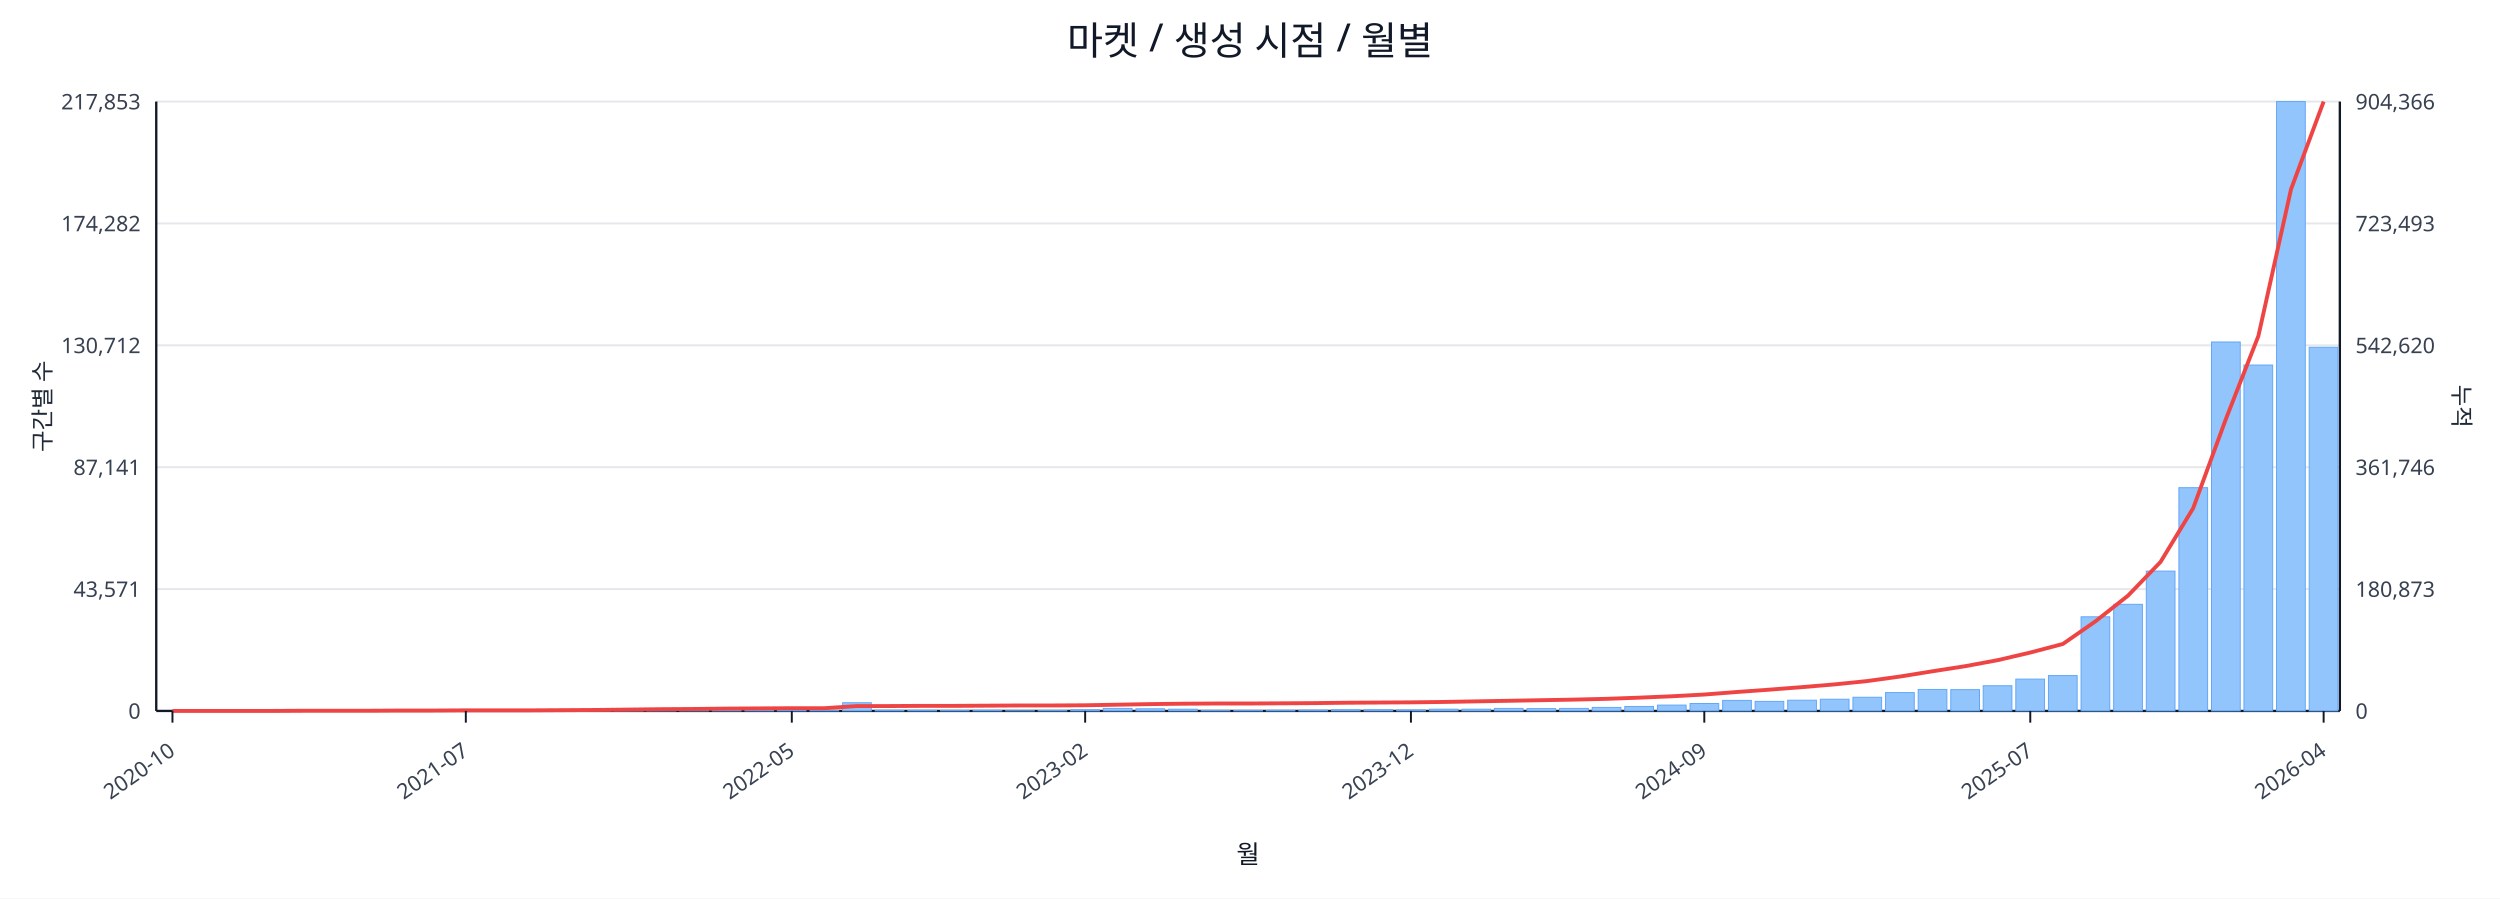
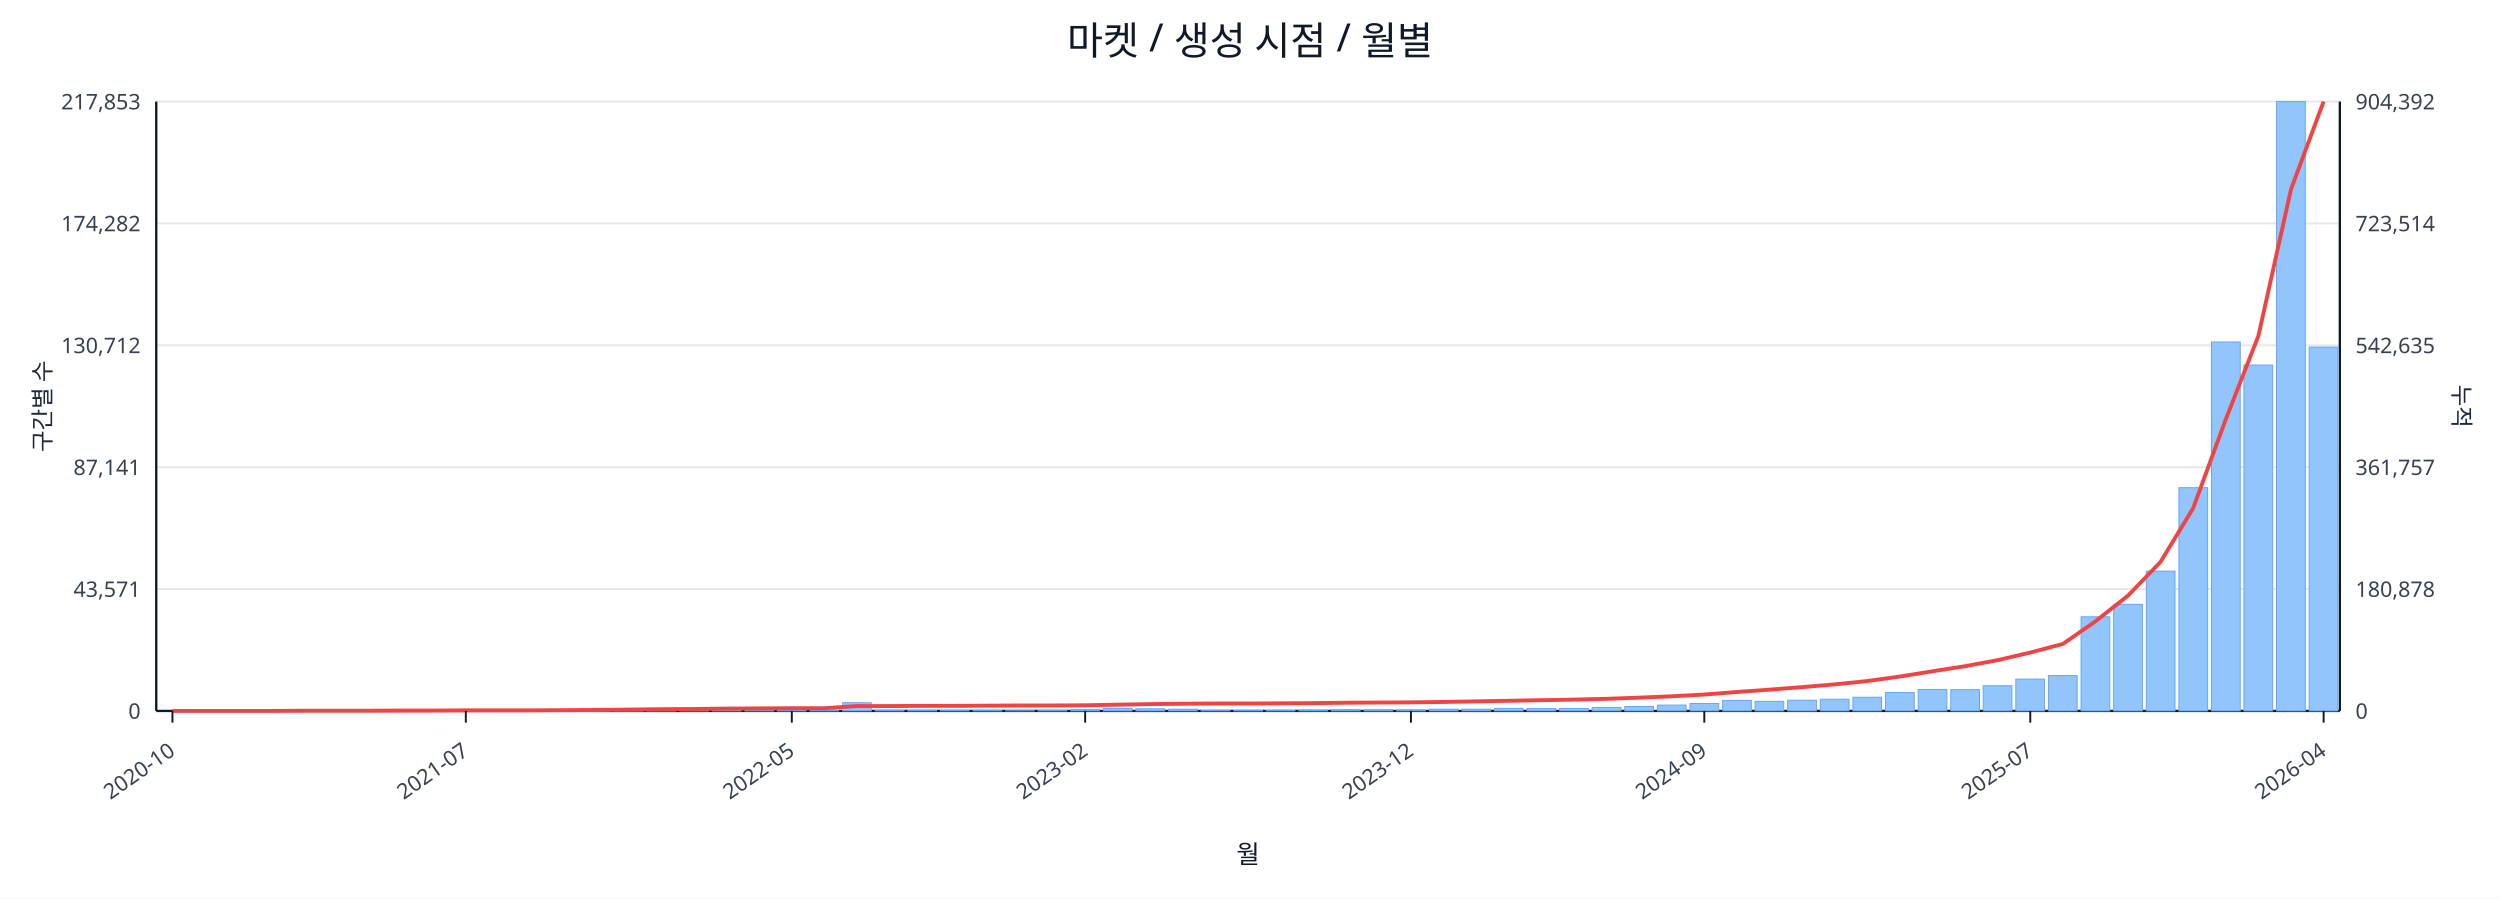
<svg xmlns="http://www.w3.org/2000/svg" width="1280" height="460" viewBox="0 0 1280 460">
  <rect x="0" y="0" width="100%" height="100%" fill="#ffffff" />
  <text x="640.0" y="28" font-size="20" text-anchor="middle" font-family="sans-serif" fill="#111827">마켓 / 생성 시점 / 월별</text>
  <line x1="80.0" y1="52.0" x2="1198.0" y2="52.0" stroke="#e5e7eb" stroke-width="1" />
  <text x="72.0" y="56.0" font-size="11" text-anchor="end" font-family="sans-serif" fill="#374151">217,853</text>
-   <text x="1206.0" y="56.0" font-size="11" text-anchor="start" font-family="sans-serif" fill="#374151">904,366</text>
+   <text x="1206.0" y="56.0" font-size="11" text-anchor="start" font-family="sans-serif" fill="#374151">904,392</text>
  <line x1="80.0" y1="114.4" x2="1198.0" y2="114.4" stroke="#e5e7eb" stroke-width="1" />
  <text x="72.0" y="118.4" font-size="11" text-anchor="end" font-family="sans-serif" fill="#374151">174,282</text>
-   <text x="1206.0" y="118.4" font-size="11" text-anchor="start" font-family="sans-serif" fill="#374151">723,493</text>
+   <text x="1206.0" y="118.4" font-size="11" text-anchor="start" font-family="sans-serif" fill="#374151">723,514</text>
  <line x1="80.0" y1="176.8" x2="1198.0" y2="176.8" stroke="#e5e7eb" stroke-width="1" />
  <text x="72.0" y="180.8" font-size="11" text-anchor="end" font-family="sans-serif" fill="#374151">130,712</text>
-   <text x="1206.0" y="180.8" font-size="11" text-anchor="start" font-family="sans-serif" fill="#374151">542,620</text>
+   <text x="1206.0" y="180.8" font-size="11" text-anchor="start" font-family="sans-serif" fill="#374151">542,635</text>
  <line x1="80.0" y1="239.2" x2="1198.0" y2="239.2" stroke="#e5e7eb" stroke-width="1" />
  <text x="72.0" y="243.2" font-size="11" text-anchor="end" font-family="sans-serif" fill="#374151">87,141</text>
-   <text x="1206.0" y="243.2" font-size="11" text-anchor="start" font-family="sans-serif" fill="#374151">361,746</text>
+   <text x="1206.0" y="243.2" font-size="11" text-anchor="start" font-family="sans-serif" fill="#374151">361,757</text>
  <line x1="80.0" y1="301.6" x2="1198.0" y2="301.6" stroke="#e5e7eb" stroke-width="1" />
  <text x="72.0" y="305.6" font-size="11" text-anchor="end" font-family="sans-serif" fill="#374151">43,571</text>
-   <text x="1206.0" y="305.6" font-size="11" text-anchor="start" font-family="sans-serif" fill="#374151">180,873</text>
+   <text x="1206.0" y="305.6" font-size="11" text-anchor="start" font-family="sans-serif" fill="#374151">180,878</text>
  <line x1="80.0" y1="364.0" x2="1198.0" y2="364.0" stroke="#e5e7eb" stroke-width="1" />
  <text x="72.0" y="368.0" font-size="11" text-anchor="end" font-family="sans-serif" fill="#374151">0</text>
  <text x="1206.0" y="368.0" font-size="11" text-anchor="start" font-family="sans-serif" fill="#374151">0</text>
  <line x1="80.0" y1="364.0" x2="1198.0" y2="364.0" stroke="#111827" stroke-width="1.2" />
  <line x1="80.0" y1="52.0" x2="80.0" y2="364.0" stroke="#111827" stroke-width="1.2" />
  <line x1="1198.0" y1="52.0" x2="1198.0" y2="364.0" stroke="#111827" stroke-width="1.2" />
  <rect x="81.0" y="364.0" width="14.7" height="0.0" fill="#93c5fd" stroke="#60a5fa" stroke-width="0.5" />
  <rect x="97.7" y="364.0" width="14.7" height="0.0" fill="#93c5fd" stroke="#60a5fa" stroke-width="0.5" />
  <rect x="114.4" y="364.0" width="14.7" height="0.0" fill="#93c5fd" stroke="#60a5fa" stroke-width="0.5" />
  <rect x="131.1" y="363.9" width="14.7" height="0.1" fill="#93c5fd" stroke="#60a5fa" stroke-width="0.5" />
  <rect x="147.7" y="363.9" width="14.7" height="0.1" fill="#93c5fd" stroke="#60a5fa" stroke-width="0.5" />
  <rect x="164.4" y="363.9" width="14.7" height="0.1" fill="#93c5fd" stroke="#60a5fa" stroke-width="0.5" />
  <rect x="181.1" y="363.9" width="14.7" height="0.1" fill="#93c5fd" stroke="#60a5fa" stroke-width="0.5" />
  <rect x="197.8" y="363.8" width="14.7" height="0.2" fill="#93c5fd" stroke="#60a5fa" stroke-width="0.5" />
  <rect x="214.5" y="363.7" width="14.7" height="0.3" fill="#93c5fd" stroke="#60a5fa" stroke-width="0.5" />
  <rect x="231.2" y="363.8" width="14.7" height="0.2" fill="#93c5fd" stroke="#60a5fa" stroke-width="0.5" />
  <rect x="247.9" y="363.8" width="14.7" height="0.2" fill="#93c5fd" stroke="#60a5fa" stroke-width="0.5" />
  <rect x="264.6" y="363.9" width="14.7" height="0.1" fill="#93c5fd" stroke="#60a5fa" stroke-width="0.5" />
  <rect x="281.2" y="363.7" width="14.7" height="0.3" fill="#93c5fd" stroke="#60a5fa" stroke-width="0.5" />
  <rect x="297.9" y="363.4" width="14.7" height="0.6" fill="#93c5fd" stroke="#60a5fa" stroke-width="0.5" />
  <rect x="314.6" y="363.5" width="14.7" height="0.5" fill="#93c5fd" stroke="#60a5fa" stroke-width="0.5" />
  <rect x="331.3" y="363.1" width="14.7" height="0.9" fill="#93c5fd" stroke="#60a5fa" stroke-width="0.5" />
  <rect x="348.0" y="363.5" width="14.7" height="0.5" fill="#93c5fd" stroke="#60a5fa" stroke-width="0.5" />
  <rect x="364.7" y="363.3" width="14.7" height="0.7" fill="#93c5fd" stroke="#60a5fa" stroke-width="0.5" />
  <rect x="381.4" y="363.4" width="14.7" height="0.6" fill="#93c5fd" stroke="#60a5fa" stroke-width="0.5" />
  <rect x="398.0" y="363.6" width="14.7" height="0.4" fill="#93c5fd" stroke="#60a5fa" stroke-width="0.5" />
  <rect x="414.7" y="363.8" width="14.7" height="0.2" fill="#93c5fd" stroke="#60a5fa" stroke-width="0.5" />
  <rect x="431.4" y="359.8" width="14.7" height="4.2" fill="#93c5fd" stroke="#60a5fa" stroke-width="0.5" />
  <rect x="448.1" y="363.7" width="14.7" height="0.3" fill="#93c5fd" stroke="#60a5fa" stroke-width="0.5" />
  <rect x="464.8" y="363.7" width="14.7" height="0.3" fill="#93c5fd" stroke="#60a5fa" stroke-width="0.5" />
  <rect x="481.5" y="363.8" width="14.7" height="0.2" fill="#93c5fd" stroke="#60a5fa" stroke-width="0.5" />
  <rect x="498.2" y="363.7" width="14.7" height="0.3" fill="#93c5fd" stroke="#60a5fa" stroke-width="0.5" />
  <rect x="514.9" y="363.9" width="14.7" height="0.1" fill="#93c5fd" stroke="#60a5fa" stroke-width="0.5" />
  <rect x="531.5" y="363.8" width="14.7" height="0.2" fill="#93c5fd" stroke="#60a5fa" stroke-width="0.5" />
  <rect x="548.2" y="363.4" width="14.7" height="0.6" fill="#93c5fd" stroke="#60a5fa" stroke-width="0.5" />
  <rect x="564.9" y="362.7" width="14.7" height="1.3" fill="#93c5fd" stroke="#60a5fa" stroke-width="0.5" />
  <rect x="581.6" y="362.9" width="14.7" height="1.1" fill="#93c5fd" stroke="#60a5fa" stroke-width="0.5" />
  <rect x="598.3" y="363.1" width="14.7" height="0.9" fill="#93c5fd" stroke="#60a5fa" stroke-width="0.5" />
  <rect x="615.0" y="363.8" width="14.7" height="0.2" fill="#93c5fd" stroke="#60a5fa" stroke-width="0.5" />
  <rect x="631.7" y="363.8" width="14.7" height="0.2" fill="#93c5fd" stroke="#60a5fa" stroke-width="0.5" />
  <rect x="648.3" y="363.7" width="14.7" height="0.3" fill="#93c5fd" stroke="#60a5fa" stroke-width="0.5" />
  <rect x="665.0" y="363.6" width="14.7" height="0.4" fill="#93c5fd" stroke="#60a5fa" stroke-width="0.5" />
  <rect x="681.7" y="363.4" width="14.7" height="0.6" fill="#93c5fd" stroke="#60a5fa" stroke-width="0.5" />
  <rect x="698.4" y="363.4" width="14.7" height="0.6" fill="#93c5fd" stroke="#60a5fa" stroke-width="0.5" />
  <rect x="715.1" y="363.5" width="14.7" height="0.5" fill="#93c5fd" stroke="#60a5fa" stroke-width="0.5" />
  <rect x="731.8" y="363.1" width="14.7" height="0.9" fill="#93c5fd" stroke="#60a5fa" stroke-width="0.5" />
  <rect x="748.5" y="363.1" width="14.7" height="0.9" fill="#93c5fd" stroke="#60a5fa" stroke-width="0.5" />
  <rect x="765.1" y="362.7" width="14.7" height="1.3" fill="#93c5fd" stroke="#60a5fa" stroke-width="0.5" />
  <rect x="781.8" y="362.8" width="14.7" height="1.2" fill="#93c5fd" stroke="#60a5fa" stroke-width="0.5" />
  <rect x="798.5" y="362.7" width="14.7" height="1.3" fill="#93c5fd" stroke="#60a5fa" stroke-width="0.5" />
  <rect x="815.2" y="362.2" width="14.7" height="1.8" fill="#93c5fd" stroke="#60a5fa" stroke-width="0.5" />
  <rect x="831.9" y="361.7" width="14.7" height="2.3" fill="#93c5fd" stroke="#60a5fa" stroke-width="0.5" />
  <rect x="848.6" y="361.0" width="14.7" height="3.0" fill="#93c5fd" stroke="#60a5fa" stroke-width="0.5" />
  <rect x="865.3" y="360.2" width="14.7" height="3.8" fill="#93c5fd" stroke="#60a5fa" stroke-width="0.5" />
  <rect x="882.0" y="358.6" width="14.7" height="5.4" fill="#93c5fd" stroke="#60a5fa" stroke-width="0.5" />
  <rect x="898.6" y="359.1" width="14.7" height="4.9" fill="#93c5fd" stroke="#60a5fa" stroke-width="0.5" />
  <rect x="915.3" y="358.5" width="14.7" height="5.5" fill="#93c5fd" stroke="#60a5fa" stroke-width="0.5" />
  <rect x="932.0" y="358.0" width="14.7" height="6.0" fill="#93c5fd" stroke="#60a5fa" stroke-width="0.5" />
  <rect x="948.7" y="357.0" width="14.7" height="7.0" fill="#93c5fd" stroke="#60a5fa" stroke-width="0.5" />
  <rect x="965.4" y="354.6" width="14.7" height="9.4" fill="#93c5fd" stroke="#60a5fa" stroke-width="0.5" />
  <rect x="982.1" y="353.0" width="14.7" height="11.0" fill="#93c5fd" stroke="#60a5fa" stroke-width="0.5" />
  <rect x="998.8" y="353.1" width="14.7" height="10.9" fill="#93c5fd" stroke="#60a5fa" stroke-width="0.5" />
  <rect x="1015.4" y="351.1" width="14.7" height="12.9" fill="#93c5fd" stroke="#60a5fa" stroke-width="0.5" />
  <rect x="1032.1" y="347.7" width="14.7" height="16.3" fill="#93c5fd" stroke="#60a5fa" stroke-width="0.5" />
  <rect x="1048.8" y="345.9" width="14.7" height="18.1" fill="#93c5fd" stroke="#60a5fa" stroke-width="0.5" />
  <rect x="1065.5" y="315.8" width="14.7" height="48.2" fill="#93c5fd" stroke="#60a5fa" stroke-width="0.5" />
  <rect x="1082.2" y="309.4" width="14.7" height="54.6" fill="#93c5fd" stroke="#60a5fa" stroke-width="0.5" />
  <rect x="1098.9" y="292.4" width="14.7" height="71.6" fill="#93c5fd" stroke="#60a5fa" stroke-width="0.5" />
  <rect x="1115.6" y="249.7" width="14.7" height="114.3" fill="#93c5fd" stroke="#60a5fa" stroke-width="0.5" />
  <rect x="1132.3" y="175.1" width="14.7" height="188.9" fill="#93c5fd" stroke="#60a5fa" stroke-width="0.5" />
  <rect x="1148.9" y="186.9" width="14.7" height="177.1" fill="#93c5fd" stroke="#60a5fa" stroke-width="0.5" />
  <rect x="1165.6" y="52.0" width="14.7" height="312.0" fill="#93c5fd" stroke="#60a5fa" stroke-width="0.5" />
-   <rect x="1182.3" y="177.8" width="14.7" height="186.2" fill="#93c5fd" stroke="#60a5fa" stroke-width="0.5" />
+   <rect x="1182.3" y="177.7" width="14.7" height="186.3" fill="#93c5fd" stroke="#60a5fa" stroke-width="0.5" />
  <polyline fill="none" stroke="#ef4444" stroke-width="2" points="88.3,364.0 105.0,364.0 121.7,364.0 138.4,364.0 155.1,363.9 171.8,363.9 188.5,363.9 205.1,363.8 221.8,363.8 238.5,363.7 255.2,363.7 271.9,363.7 288.6,363.6 305.3,363.5 322.0,363.3 338.6,363.1 355.3,363.0 372.0,362.8 388.7,362.7 405.4,362.6 422.1,362.6 438.8,361.5 455.4,361.5 472.1,361.4 488.8,361.4 505.5,361.3 522.2,361.2 538.9,361.2 555.6,361.1 572.3,360.8 588.9,360.5 605.6,360.3 622.3,360.2 639.0,360.2 655.7,360.1 672.4,360.0 689.1,359.8 705.7,359.7 722.4,359.6 739.1,359.4 755.8,359.1 772.5,358.8 789.2,358.5 805.9,358.2 822.6,357.8 839.2,357.2 855.9,356.5 872.6,355.6 889.3,354.3 906.0,353.1 922.7,351.8 939.4,350.4 956.0,348.7 972.7,346.4 989.4,343.7 1006.1,341.1 1022.8,338.0 1039.5,334.1 1056.2,329.7 1072.9,318.1 1089.5,305.0 1106.2,287.7 1122.9,260.2 1139.6,214.7 1156.3,172.0 1173.0,96.9 1189.7,52.0" />
  <line x1="88.3" y1="364.0" x2="88.3" y2="370.0" stroke="#111827" stroke-width="1" />
  <text x="90.3" y="386.0" font-size="11" text-anchor="end" transform="rotate(-35 90.3 386.0)" font-family="sans-serif" fill="#374151">2020-10</text>
  <line x1="238.5" y1="364.0" x2="238.5" y2="370.0" stroke="#111827" stroke-width="1" />
  <text x="240.5" y="386.0" font-size="11" text-anchor="end" transform="rotate(-35 240.5 386.0)" font-family="sans-serif" fill="#374151">2021-07</text>
  <line x1="405.4" y1="364.0" x2="405.4" y2="370.0" stroke="#111827" stroke-width="1" />
  <text x="407.4" y="386.0" font-size="11" text-anchor="end" transform="rotate(-35 407.4 386.0)" font-family="sans-serif" fill="#374151">2022-05</text>
  <line x1="555.6" y1="364.0" x2="555.6" y2="370.0" stroke="#111827" stroke-width="1" />
  <text x="557.6" y="386.0" font-size="11" text-anchor="end" transform="rotate(-35 557.6 386.0)" font-family="sans-serif" fill="#374151">2023-02</text>
  <line x1="722.4" y1="364.0" x2="722.4" y2="370.0" stroke="#111827" stroke-width="1" />
  <text x="724.4" y="386.0" font-size="11" text-anchor="end" transform="rotate(-35 724.4 386.0)" font-family="sans-serif" fill="#374151">2023-12</text>
  <line x1="872.6" y1="364.0" x2="872.6" y2="370.0" stroke="#111827" stroke-width="1" />
  <text x="874.6" y="386.0" font-size="11" text-anchor="end" transform="rotate(-35 874.6 386.0)" font-family="sans-serif" fill="#374151">2024-09</text>
  <line x1="1039.5" y1="364.0" x2="1039.5" y2="370.0" stroke="#111827" stroke-width="1" />
  <text x="1041.5" y="386.0" font-size="11" text-anchor="end" transform="rotate(-35 1041.5 386.0)" font-family="sans-serif" fill="#374151">2025-07</text>
  <line x1="1189.7" y1="364.0" x2="1189.7" y2="370.0" stroke="#111827" stroke-width="1" />
  <text x="1191.7" y="386.0" font-size="11" text-anchor="end" transform="rotate(-35 1191.7 386.0)" font-family="sans-serif" fill="#374151">2026-04</text>
  <text x="26" y="208.0" font-size="12" transform="rotate(-90 26 208.0)" text-anchor="middle" font-family="sans-serif" fill="#1f2937">구간별 수</text>
  <text x="1256.0" y="208.0" font-size="12" transform="rotate(90 1256.0 208.0)" text-anchor="middle" font-family="sans-serif" fill="#1f2937">누적</text>
  <text x="639.0" y="442.0" font-size="13" text-anchor="middle" font-family="sans-serif" fill="#111827">월</text>
</svg>
